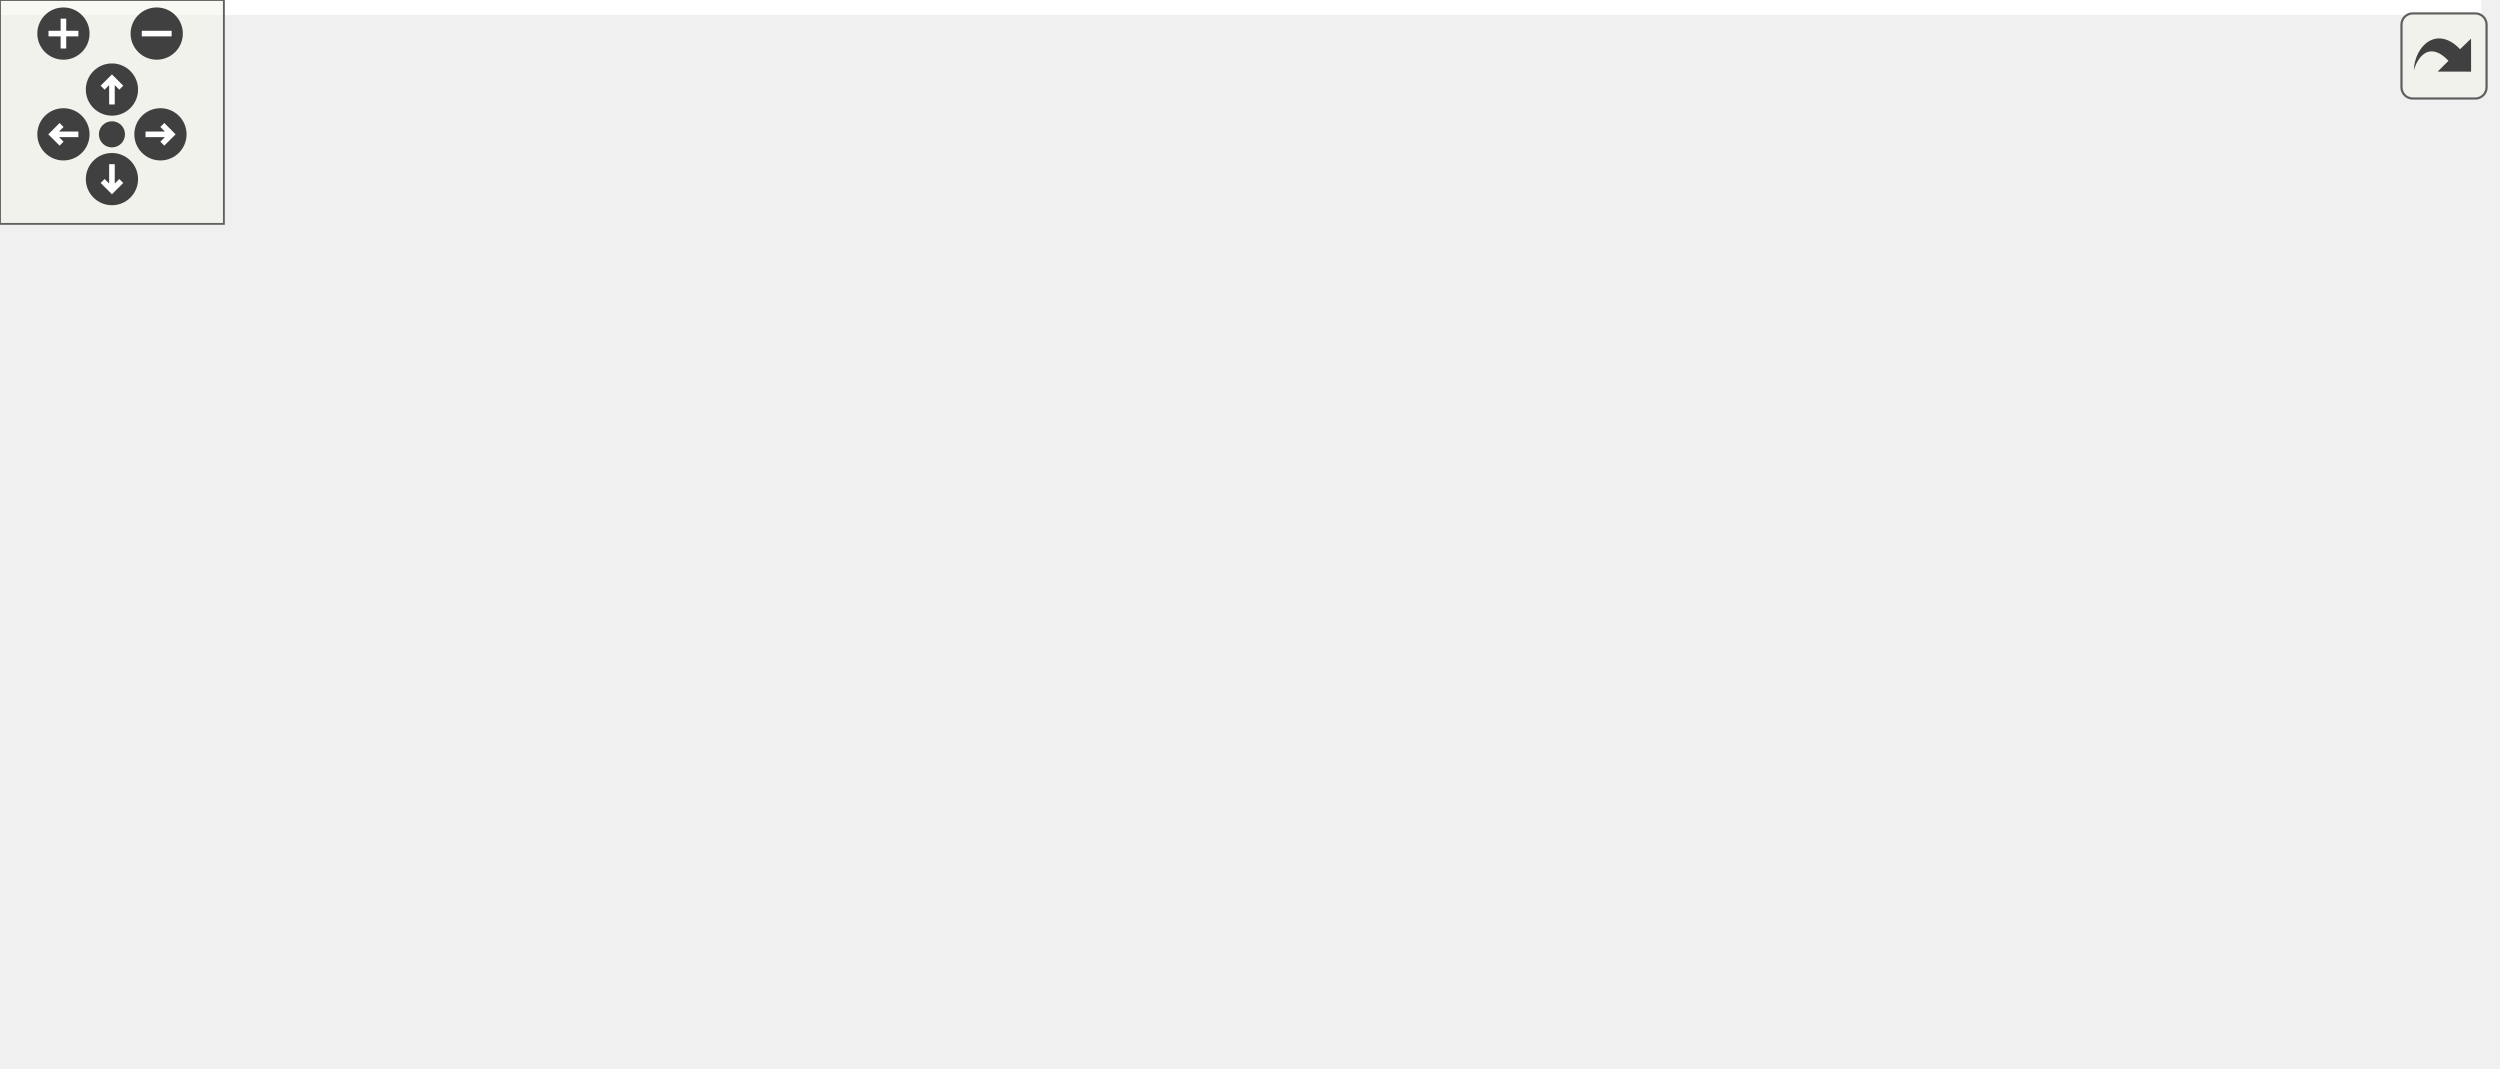
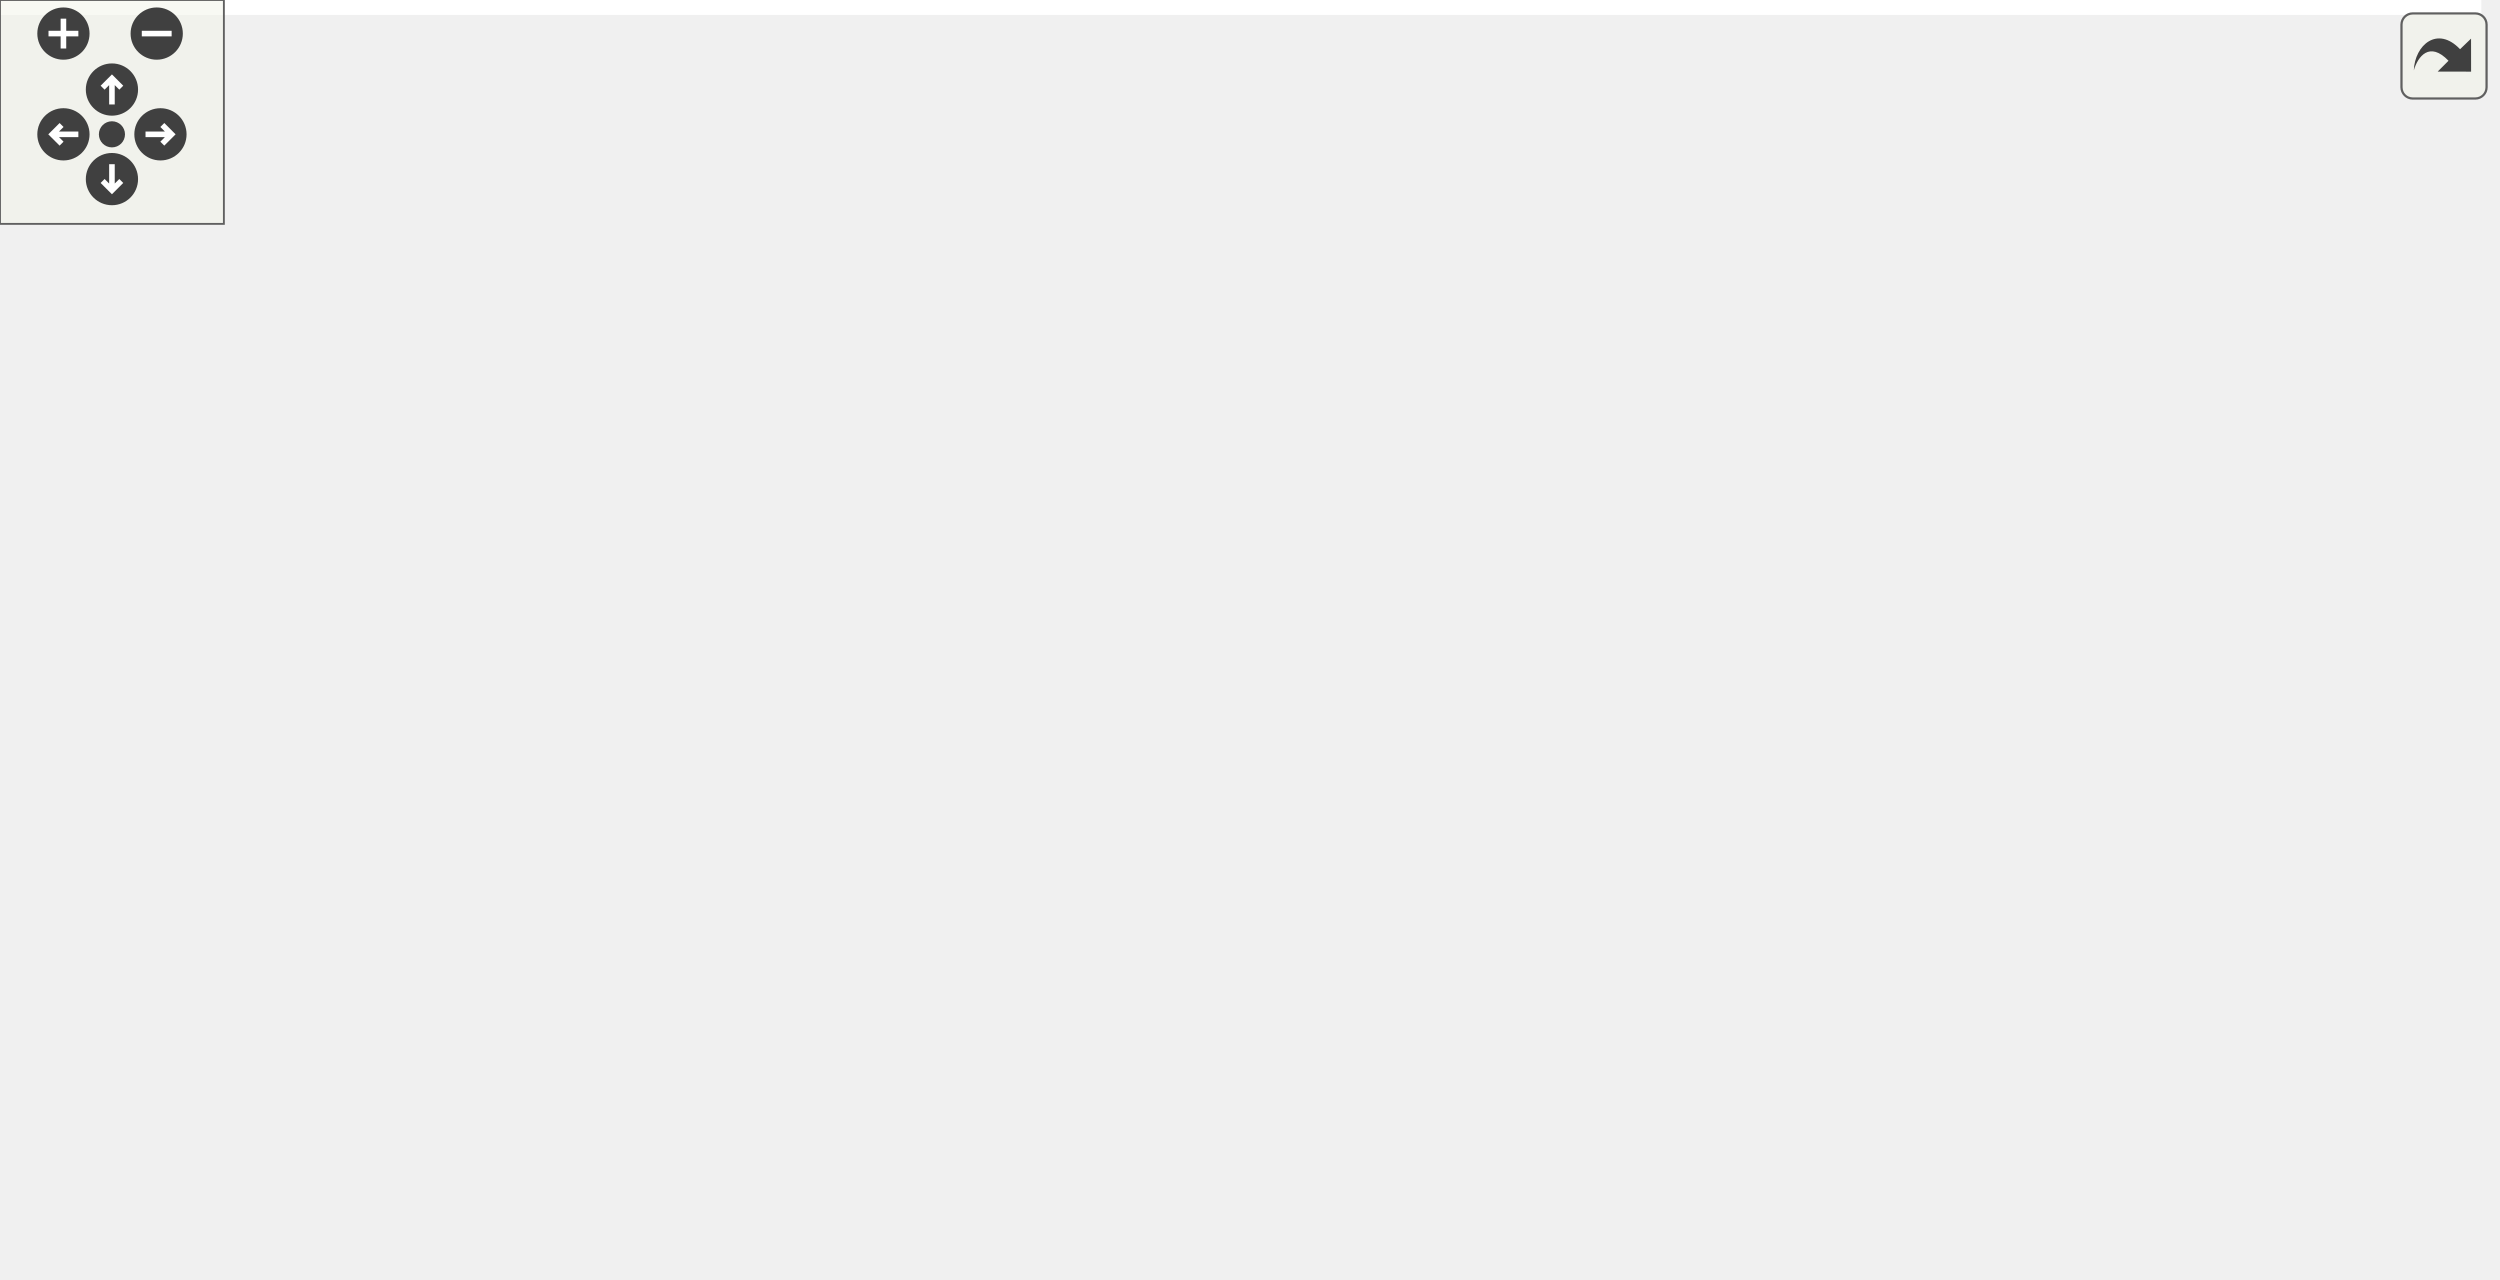
<svg xmlns="http://www.w3.org/2000/svg" xmlns:xlink="http://www.w3.org/1999/xlink" id="main" version="1.1" xml:space="preserve">
  <style type="text/css">
.edge:hover path { stroke: red; }
.edge:hover polygon { stroke: red; fill: red; }
</style>
  <defs>
    <circle id="rim" cx="0" cy="0" r="7" />
    <circle id="rim2" cx="0" cy="0" r="3.5" />
    <g id="zoomPlus">
      <use xlink:href="#rim" fill="#404040">
        <set attributeName="fill" to="#808080" begin="zoomplus.mouseover" end="zoomplus.mouseout" />
      </use>
      <path d="M-4,0h8M0,-4v8" fill="none" stroke="white" stroke-width="1.5" pointer-events="none" />
    </g>
    <g id="zoomMin">
      <use xlink:href="#rim" fill="#404040">
        <set attributeName="fill" to="#808080" begin="zoomminus.mouseover" end="zoomminus.mouseout" />
      </use>
      <path d="M-4,0h8" fill="none" stroke="white" stroke-width="1.5" pointer-events="none" />
    </g>
    <g id="dirArrow">
      <path fill="none" stroke="white" stroke-width="1.5" d="M0,-3.0v7 M-2.5,-0.5L0,-3.0L2.5,-0.5" />
    </g>
    <g id="resetDef">
      <use xlink:href="#rim2" fill="#404040">
        <set attributeName="fill" to="#808080" begin="reset.mouseover" end="reset.mouseout" />
      </use>
    </g>
  </defs>
  <svg id="graph" class="graph">
    <g id="viewport">
-       <polygon fill="white" stroke="transparent" points="-4,4 -4,-225.5 665,-225.5 665,4 -4,4" />
+       <polygon fill="white" stroke="transparent" points="-4,4 -4,-282.09 665,-282.09 665,4 -4,4" />
      <g id="node1" class="node">
        <g id="a_node1">
          <a xlink:title="Validate the startDisplays() method correctly calls all display begin() methods.">
-             <polygon fill="#bfbfbf" stroke="black" points="0,-95.5 0,-114.5 52,-114.5 52,-95.5 0,-95.5" />
-             <text text-anchor="middle" x="26" y="-102.5" font-family="Helvetica,sans-Serif" font-size="10.00">TEST_F</text>
+             <polygon fill="#bfbfbf" stroke="black" points="0,-133.5 0,-152.5 52,-152.5 52,-133.5 0,-133.5" />
+             <text text-anchor="middle" x="26" y="-140.5" font-family="Helvetica,sans-Serif" font-size="10.00">TEST_F</text>
          </a>
        </g>
      </g>
      <g id="node2" class="node">
        <g id="a_node2">
          <a xlink:href="classDisplayManager.html#a14afc225d393f7224bfa0474338d39f3" target="_top" xlink:title="Add a DisplayInterface derived instance to the list of displays.">
-             <polygon fill="white" stroke="black" points="93,-76.5 93,-95.5 250,-95.5 250,-76.5 93,-76.5" />
-             <text text-anchor="middle" x="171.5" y="-83.5" font-family="Helvetica,sans-Serif" font-size="10.00">DisplayManager::addDisplay</text>
+             <polygon fill="white" stroke="black" points="93,-190.5 93,-209.5 250,-209.5 250,-190.5 93,-190.5" />
+             <text text-anchor="middle" x="171.5" y="-197.5" font-family="Helvetica,sans-Serif" font-size="10.00">DisplayManager::addDisplay</text>
          </a>
        </g>
      </g>
      <g id="edge1" class="edge">
-         <path fill="none" stroke="midnightblue" d="M52.32,-101.65C62.71,-100.27 75.37,-98.6 88.5,-96.86" />
-         <polygon fill="midnightblue" stroke="midnightblue" points="89.15,-100.3 98.6,-95.52 88.23,-93.36 89.15,-100.3" />
+         <path fill="none" stroke="midnightblue" d="M51.02,-152.54C74.51,-161.87 110.49,-176.16 136.83,-186.62" />
+         <polygon fill="midnightblue" stroke="midnightblue" points="135.82,-189.99 146.4,-190.43 138.4,-183.48 135.82,-189.99" />
      </g>
      <g id="node7" class="node">
        <g id="a_node7">
          <a xlink:href="classDisplayManager.html#a270daf83b6af22558fde42034254b351" target="_top" xlink:title="Call the begin() method for all associated Display instances.">
-             <polygon fill="white" stroke="black" points="88,-133.5 88,-152.5 255,-152.5 255,-133.5 88,-133.5" />
-             <text text-anchor="middle" x="171.5" y="-140.5" font-family="Helvetica,sans-Serif" font-size="10.00">DisplayManager::startDisplays</text>
+             <polygon fill="white" stroke="black" points="88,-95.5 88,-114.5 255,-114.5 255,-95.5 88,-95.5" />
+             <text text-anchor="middle" x="171.5" y="-102.5" font-family="Helvetica,sans-Serif" font-size="10.00">DisplayManager::startDisplays</text>
          </a>
        </g>
      </g>
      <g id="edge6" class="edge">
-         <path fill="none" stroke="midnightblue" d="M52.32,-111.71C72.25,-116.98 100.54,-124.47 124.45,-130.81" />
-         <polygon fill="midnightblue" stroke="midnightblue" points="123.83,-134.26 134.39,-133.44 125.62,-127.49 123.83,-134.26" />
+         <path fill="none" stroke="midnightblue" d="M52.32,-136.29C72.25,-131.02 100.54,-123.53 124.45,-117.19" />
+         <polygon fill="midnightblue" stroke="midnightblue" points="125.62,-120.51 134.39,-114.56 123.83,-113.74 125.62,-120.51" />
      </g>
      <g id="node3" class="node">
        <g id="a_node3">
          <a xlink:href="classDisplayInterface.html#aa869afa166e1d7f231549e3b93f7bef5" target="_top" xlink:title="Get the next DisplayInterface derived instance in the list.">
-             <polygon fill="white" stroke="black" points="314,-114.5 314,-133.5 456,-133.5 456,-114.5 314,-114.5" />
-             <text text-anchor="middle" x="385" y="-121.5" font-family="Helvetica,sans-Serif" font-size="10.00">DisplayInterface::getNext</text>
+             <polygon fill="white" stroke="black" points="517,-114.5 517,-133.5 659,-133.5 659,-114.5 517,-114.5" />
+             <text text-anchor="middle" x="588" y="-121.5" font-family="Helvetica,sans-Serif" font-size="10.00">DisplayInterface::getNext</text>
          </a>
        </g>
      </g>
      <g id="edge2" class="edge">
-         <path fill="none" stroke="midnightblue" d="M225.6,-95.54C254.51,-100.73 290.47,-107.2 320.82,-112.65" />
-         <polygon fill="midnightblue" stroke="midnightblue" points="320.42,-116.13 330.88,-114.46 321.66,-109.24 320.42,-116.13" />
+         <path fill="none" stroke="midnightblue" d="M187.04,-209.67C208.63,-223.4 250.94,-247.87 291,-257 372.46,-275.57 403.56,-292.92 479,-257 528.94,-233.22 563.32,-173.8 578.39,-143.07" />
+         <polygon fill="midnightblue" stroke="midnightblue" points="581.64,-144.38 582.75,-133.84 575.31,-141.39 581.64,-144.38" />
      </g>
      <g id="node4" class="node">
        <g id="a_node4">
          <a xlink:href="classDisplayInterface.html#aa1d72bdfd3cf533bc3d910dab42b1e4d" target="_top" xlink:title="Set the ID for this display instance.">
-             <polygon fill="white" stroke="black" points="321.5,-76.5 321.5,-95.5 448.5,-95.5 448.5,-76.5 321.5,-76.5" />
-             <text text-anchor="middle" x="385" y="-83.5" font-family="Helvetica,sans-Serif" font-size="10.00">DisplayInterface::setId</text>
+             <polygon fill="white" stroke="black" points="321.5,-228.5 321.5,-247.5 448.5,-247.5 448.5,-228.5 321.5,-228.5" />
+             <text text-anchor="middle" x="385" y="-235.5" font-family="Helvetica,sans-Serif" font-size="10.00">DisplayInterface::setId</text>
          </a>
        </g>
      </g>
      <g id="edge3" class="edge">
-         <path fill="none" stroke="midnightblue" d="M250.05,-86C270.03,-86 291.46,-86 311.19,-86" />
-         <polygon fill="midnightblue" stroke="midnightblue" points="311.33,-89.5 321.33,-86 311.33,-82.5 311.33,-89.5" />
+         <path fill="none" stroke="midnightblue" d="M225.6,-209.54C254.51,-214.73 290.47,-221.2 320.82,-226.65" />
+         <polygon fill="midnightblue" stroke="midnightblue" points="320.42,-230.13 330.88,-228.46 321.66,-223.24 320.42,-230.13" />
      </g>
      <g id="node5" class="node">
        <g id="a_node5">
          <a xlink:href="classDisplayInterface.html#a4d4c3c663ad0e26cfb00e3a9d6dd687b" target="_top" xlink:title="Set the logger instance to use for diagnostic logging.">
-             <polygon fill="white" stroke="black" points="309.5,-38.5 309.5,-57.5 460.5,-57.5 460.5,-38.5 309.5,-38.5" />
-             <text text-anchor="middle" x="385" y="-45.5" font-family="Helvetica,sans-Serif" font-size="10.00">DisplayInterface::setLogger</text>
+             <polygon fill="white" stroke="black" points="309.5,-190.5 309.5,-209.5 460.5,-209.5 460.5,-190.5 309.5,-190.5" />
+             <text text-anchor="middle" x="385" y="-197.5" font-family="Helvetica,sans-Serif" font-size="10.00">DisplayInterface::setLogger</text>
          </a>
        </g>
      </g>
      <g id="edge4" class="edge">
-         <path fill="none" stroke="midnightblue" d="M225.6,-76.46C254.51,-71.27 290.47,-64.8 320.82,-59.35" />
-         <polygon fill="midnightblue" stroke="midnightblue" points="321.66,-62.76 330.88,-57.54 320.42,-55.87 321.66,-62.76" />
+         <path fill="none" stroke="midnightblue" d="M250.05,-200C266.07,-200 283.01,-200 299.26,-200" />
+         <polygon fill="midnightblue" stroke="midnightblue" points="299.27,-203.5 309.27,-200 299.27,-196.5 299.27,-203.5" />
      </g>
      <g id="node6" class="node">
        <g id="a_node6">
          <a xlink:href="classDisplayInterface.html#ac8e3fa088bc342b97e6f04be999ea0d3" target="_top" xlink:title="Set the next DisplayInterface derived instance in the list.">
-             <polygon fill="white" stroke="black" points="314.5,-0.5 314.5,-19.5 455.5,-19.5 455.5,-0.5 314.5,-0.5" />
-             <text text-anchor="middle" x="385" y="-7.5" font-family="Helvetica,sans-Serif" font-size="10.00">DisplayInterface::setNext</text>
+             <polygon fill="white" stroke="black" points="314.5,-152.5 314.5,-171.5 455.5,-171.5 455.5,-152.5 314.5,-152.5" />
+             <text text-anchor="middle" x="385" y="-159.5" font-family="Helvetica,sans-Serif" font-size="10.00">DisplayInterface::setNext</text>
          </a>
        </g>
      </g>
      <g id="edge5" class="edge">
-         <path fill="none" stroke="midnightblue" d="M189.21,-76.32C211.67,-63.71 253.14,-41.75 291,-29 298.97,-26.32 307.46,-23.95 315.94,-21.87" />
-         <polygon fill="midnightblue" stroke="midnightblue" points="316.91,-25.24 325.86,-19.57 315.33,-18.42 316.91,-25.24" />
-       </g>
-       <g id="edge13" class="edge">
-         <path fill="none" stroke="midnightblue" d="M255.18,-135.57C271.05,-134.15 287.65,-132.66 303.46,-131.24" />
-         <polygon fill="midnightblue" stroke="midnightblue" points="304.06,-134.7 313.71,-130.31 303.44,-127.72 304.06,-134.7" />
+         <path fill="none" stroke="midnightblue" d="M225.6,-190.46C254.51,-185.27 290.47,-178.8 320.82,-173.35" />
+         <polygon fill="midnightblue" stroke="midnightblue" points="321.66,-176.76 330.88,-171.54 320.42,-169.87 321.66,-176.76" />
+       </g>
+       <g id="edge14" class="edge">
+         <path fill="none" stroke="midnightblue" d="M255.38,-108.8C328.45,-112.15 434.26,-117 506.58,-120.31" />
+         <polygon fill="midnightblue" stroke="midnightblue" points="506.85,-123.83 517,-120.79 507.17,-116.84 506.85,-123.83" />
      </g>
      <g id="node8" class="node">
        <g id="a_node8">
-           <a xlink:href="classDisplayManager.html#ab5225aac5f432dd65258e1d568bde88d" target="_top" xlink:title="Manually deselects SPI displays that require manual selecting via the CS pin - sets pin high.">
-             <polygon fill="white" stroke="black" points="310.5,-191 310.5,-221 459.5,-221 459.5,-191 310.5,-191" />
-             <text text-anchor="start" x="318.5" y="-209" font-family="Helvetica,sans-Serif" font-size="10.00">DisplayManager::_deselect</text>
-             <text text-anchor="middle" x="385" y="-198" font-family="Helvetica,sans-Serif" font-size="10.00">SPIDisplay</text>
+           <a xlink:href="classDisplayManager.html#abcac9213f163018979f2a226ecf53882" target="_top" xlink:title="Manually selects SPI displays that require manual selecting via the CS pin - sets pin low.">
+             <polygon fill="white" stroke="black" points="291,-76.5 291,-95.5 479,-95.5 479,-76.5 291,-76.5" />
+             <text text-anchor="middle" x="385" y="-83.5" font-family="Helvetica,sans-Serif" font-size="10.00">DisplayManager::_selectSPIDisplay</text>
          </a>
        </g>
      </g>
      <g id="edge7" class="edge">
-         <path fill="none" stroke="midnightblue" d="M201.12,-152.6C225.04,-160.52 260.12,-171.9 291,-181 299.27,-183.44 307.99,-185.91 316.63,-188.3" />
-         <polygon fill="midnightblue" stroke="midnightblue" points="315.76,-191.69 326.33,-190.96 317.61,-184.94 315.76,-191.69" />
+         <path fill="none" stroke="midnightblue" d="M255.18,-97.57C263.59,-96.82 272.21,-96.04 280.8,-95.27" />
+         <polygon fill="midnightblue" stroke="midnightblue" points="281.22,-98.75 290.86,-94.37 280.59,-91.78 281.22,-98.75" />
      </g>
      <g id="node11" class="node">
        <g id="a_node11">
-           <a xlink:href="classDisplayManager.html#abcac9213f163018979f2a226ecf53882" target="_top" xlink:title="Manually selects SPI displays that require manual selecting via the CS pin - sets pin low.">
-             <polygon fill="white" stroke="black" points="291,-152.5 291,-171.5 479,-171.5 479,-152.5 291,-152.5" />
-             <text text-anchor="middle" x="385" y="-159.5" font-family="Helvetica,sans-Serif" font-size="10.00">DisplayManager::_selectSPIDisplay</text>
-           </a>
-         </g>
+           <a xlink:href="classDisplayManager.html#aac782a88d4d491444b6eb7b6fa30645d" target="_top" xlink:title="Set the chip select pin state for any display that has it set.">
+             <polygon fill="white" stroke="black" points="298,-27 298,-57 472,-57 472,-27 298,-27" />
+             <text text-anchor="start" x="306" y="-45" font-family="Helvetica,sans-Serif" font-size="10.00">DisplayManager::_setSPIDisplay</text>
+             <text text-anchor="middle" x="385" y="-34" font-family="Helvetica,sans-Serif" font-size="10.00">CSPin</text>
+           </a>
+         </g>
+       </g>
+       <g id="edge11" class="edge">
+         <path fill="none" stroke="midnightblue" d="M201.12,-95.4C225.04,-87.48 260.12,-76.1 291,-67 299.27,-64.56 307.99,-62.09 316.63,-59.7" />
+         <polygon fill="midnightblue" stroke="midnightblue" points="317.61,-63.06 326.33,-57.04 315.76,-56.31 317.61,-63.06" />
      </g>
      <g id="edge10" class="edge">
-         <path fill="none" stroke="midnightblue" d="M255.18,-150.43C263.59,-151.18 272.21,-151.96 280.8,-152.73" />
-         <polygon fill="midnightblue" stroke="midnightblue" points="280.59,-156.22 290.86,-153.63 281.22,-149.25 280.59,-156.22" />
+         <path fill="none" stroke="midnightblue" d="M436.46,-95.54C463.82,-100.71 497.82,-107.14 526.58,-112.58" />
+         <polygon fill="midnightblue" stroke="midnightblue" points="526.04,-116.04 536.52,-114.46 527.34,-109.16 526.04,-116.04" />
      </g>
      <g id="node9" class="node">
        <g id="a_node9">
          <a xlink:href="Arduino_8h.html#ae9647a9a056bb33fd1206da70c83bde3" target="_top" xlink:title=" ">
-             <polygon fill="white" stroke="red" points="551,-194.5 551,-213.5 625,-213.5 625,-194.5 551,-194.5" />
-             <text text-anchor="middle" x="588" y="-201.5" font-family="Helvetica,sans-Serif" font-size="10.00">digitalWrite</text>
+             <polygon fill="white" stroke="red" points="551,-76.5 551,-95.5 625,-95.5 625,-76.5 551,-76.5" />
+             <text text-anchor="middle" x="588" y="-83.5" font-family="Helvetica,sans-Serif" font-size="10.00">digitalWrite</text>
          </a>
        </g>
      </g>
      <g id="edge8" class="edge">
-         <path fill="none" stroke="midnightblue" d="M459.7,-205.27C486.74,-205 516.56,-204.7 540.55,-204.46" />
-         <polygon fill="midnightblue" stroke="midnightblue" points="540.82,-207.96 550.78,-204.36 540.75,-200.96 540.82,-207.96" />
+         <path fill="none" stroke="midnightblue" d="M479.15,-86C500.53,-86 522.37,-86 540.75,-86" />
+         <polygon fill="midnightblue" stroke="midnightblue" points="540.86,-89.5 550.86,-86 540.86,-82.5 540.86,-89.5" />
      </g>
      <g id="node10" class="node">
        <g id="a_node10">
          <a xlink:href="classDisplayInterface.html#a99f118df7933707f23506e6c4138c8ac" target="_top" xlink:title="Get the defined CS pin for this display to see if it needs manual SPI switching.">
-             <polygon fill="white" stroke="black" points="515,-155.5 515,-174.5 661,-174.5 661,-155.5 515,-155.5" />
-             <text text-anchor="middle" x="588" y="-162.5" font-family="Helvetica,sans-Serif" font-size="10.00">DisplayInterface::getCSPin</text>
+             <polygon fill="white" stroke="black" points="515,-38.5 515,-57.5 661,-57.5 661,-38.5 515,-38.5" />
+             <text text-anchor="middle" x="588" y="-45.5" font-family="Helvetica,sans-Serif" font-size="10.00">DisplayInterface::getCSPin</text>
          </a>
        </g>
      </g>
      <g id="edge9" class="edge">
-         <path fill="none" stroke="midnightblue" d="M459.7,-190.97C483.02,-186.21 508.42,-181.03 530.35,-176.56" />
-         <polygon fill="midnightblue" stroke="midnightblue" points="531.06,-179.98 540.16,-174.55 529.66,-173.12 531.06,-179.98" />
-       </g>
-       <g id="edge11" class="edge">
-         <path fill="none" stroke="midnightblue" d="M433.33,-171.59C447.97,-174.58 464.16,-177.9 479,-181 499.2,-185.21 521.51,-189.95 540.58,-194.03" />
-         <polygon fill="midnightblue" stroke="midnightblue" points="540.01,-197.48 550.52,-196.15 541.48,-190.64 540.01,-197.48" />
+         <path fill="none" stroke="midnightblue" d="M436.46,-76.46C463.82,-71.29 497.82,-64.86 526.58,-59.42" />
+         <polygon fill="midnightblue" stroke="midnightblue" points="527.34,-62.84 536.52,-57.54 526.04,-55.96 527.34,-62.84" />
      </g>
      <g id="edge12" class="edge">
-         <path fill="none" stroke="midnightblue" d="M479.15,-163.39C487.69,-163.52 496.3,-163.65 504.74,-163.77" />
-         <polygon fill="midnightblue" stroke="midnightblue" points="504.87,-167.27 514.92,-163.92 504.97,-160.28 504.87,-167.27" />
+         <path fill="none" stroke="midnightblue" d="M472.12,-44.57C482.94,-44.89 493.98,-45.22 504.74,-45.54" />
+         <polygon fill="midnightblue" stroke="midnightblue" points="504.85,-49.05 514.95,-45.85 505.06,-42.05 504.85,-49.05" />
+       </g>
+       <g id="node12" class="node">
+         <g id="a_node12">
+           <a xlink:href="Arduino_8h.html#ac7bdb53335528ad073ca13eb2b1bdc00" target="_top" xlink:title=" ">
+             <polygon fill="white" stroke="red" points="558.5,-0.5 558.5,-19.5 617.5,-19.5 617.5,-0.5 558.5,-0.5" />
+             <text text-anchor="middle" x="588" y="-7.5" font-family="Helvetica,sans-Serif" font-size="10.00">pinMode</text>
+           </a>
+         </g>
+       </g>
+       <g id="edge13" class="edge">
+         <path fill="none" stroke="midnightblue" d="M472.12,-28.29C498.67,-24.06 526.59,-19.62 548.26,-16.17" />
+         <polygon fill="midnightblue" stroke="midnightblue" points="549.04,-19.59 558.36,-14.56 547.94,-12.68 549.04,-19.59" />
      </g>
    </g>
  </svg>
  <g id="navigator" transform="translate(0 0)" fill="#404254">
    <rect fill="#f2f5e9" fill-opacity="0.5" stroke="#606060" stroke-width=".5" x="0" y="0" width="60" height="60" />
    <use id="zoomplus" xlink:href="#zoomPlus" x="17" y="9" />
    <use id="zoomminus" xlink:href="#zoomMin" x="42" y="9" />
    <use id="reset" xlink:href="#resetDef" x="30" y="36" />
    <g id="arrowUp" xlink:href="#dirArrow" transform="translate(30 24)">
      <use xlink:href="#rim" fill="#404040">
        <set attributeName="fill" to="#808080" begin="arrowUp.mouseover" end="arrowUp.mouseout" />
      </use>
      <path fill="none" stroke="white" stroke-width="1.5" d="M0,-3.0v7 M-2.5,-0.5L0,-3.0L2.5,-0.5" />
    </g>
    <g id="arrowRight" xlink:href="#dirArrow" transform="rotate(90) translate(36 -43)">
      <use xlink:href="#rim" fill="#404040">
        <set attributeName="fill" to="#808080" begin="arrowRight.mouseover" end="arrowRight.mouseout" />
      </use>
      <path fill="none" stroke="white" stroke-width="1.5" d="M0,-3.0v7 M-2.5,-0.5L0,-3.0L2.5,-0.5" />
    </g>
    <g id="arrowDown" xlink:href="#dirArrow" transform="rotate(180) translate(-30 -48)">
      <use xlink:href="#rim" fill="#404040">
        <set attributeName="fill" to="#808080" begin="arrowDown.mouseover" end="arrowDown.mouseout" />
      </use>
      <path fill="none" stroke="white" stroke-width="1.5" d="M0,-3.0v7 M-2.5,-0.5L0,-3.0L2.5,-0.5" />
    </g>
    <g id="arrowLeft" xlink:href="#dirArrow" transform="rotate(270) translate(-36 17)">
      <use xlink:href="#rim" fill="#404040">
        <set attributeName="fill" to="#808080" begin="arrowLeft.mouseover" end="arrowLeft.mouseout" />
      </use>
      <path fill="none" stroke="white" stroke-width="1.5" d="M0,-3.0v7 M-2.5,-0.5L0,-3.0L2.5,-0.5" />
    </g>
  </g>
  <svg viewBox="0 0 15 15" width="100%" height="30px" preserveAspectRatio="xMaxYMin meet">
    <g id="arrow_out" transform="scale(0.3 0.3)">
      <a xlink:href="test__DisplayManager_8cpp_a95f97074a82f0e3d901808635e654d9a_cgraph_org.svg" target="_base">
        <rect id="button" ry="5" rx="5" y="6" x="6" height="38" width="38" fill="#f2f5e9" fill-opacity="0.5" stroke="#606060" stroke-width="1.0" />
        <path id="arrow" d="M 11.5,31.437 C 11.94,20.098 22.043,11.323 32.159,21.979 L 37.069,17.246 C 37.069,17.246 37.088,32 37.088,32 L 22.16,31.978 C 22.16,31.978 26.998,27.14 26.998,27.14 C 18.529,18.264 13.292,25.23 11.5,31.437 z" style="fill:#404040;" />
      </a>
    </g>
  </svg>
</svg>
